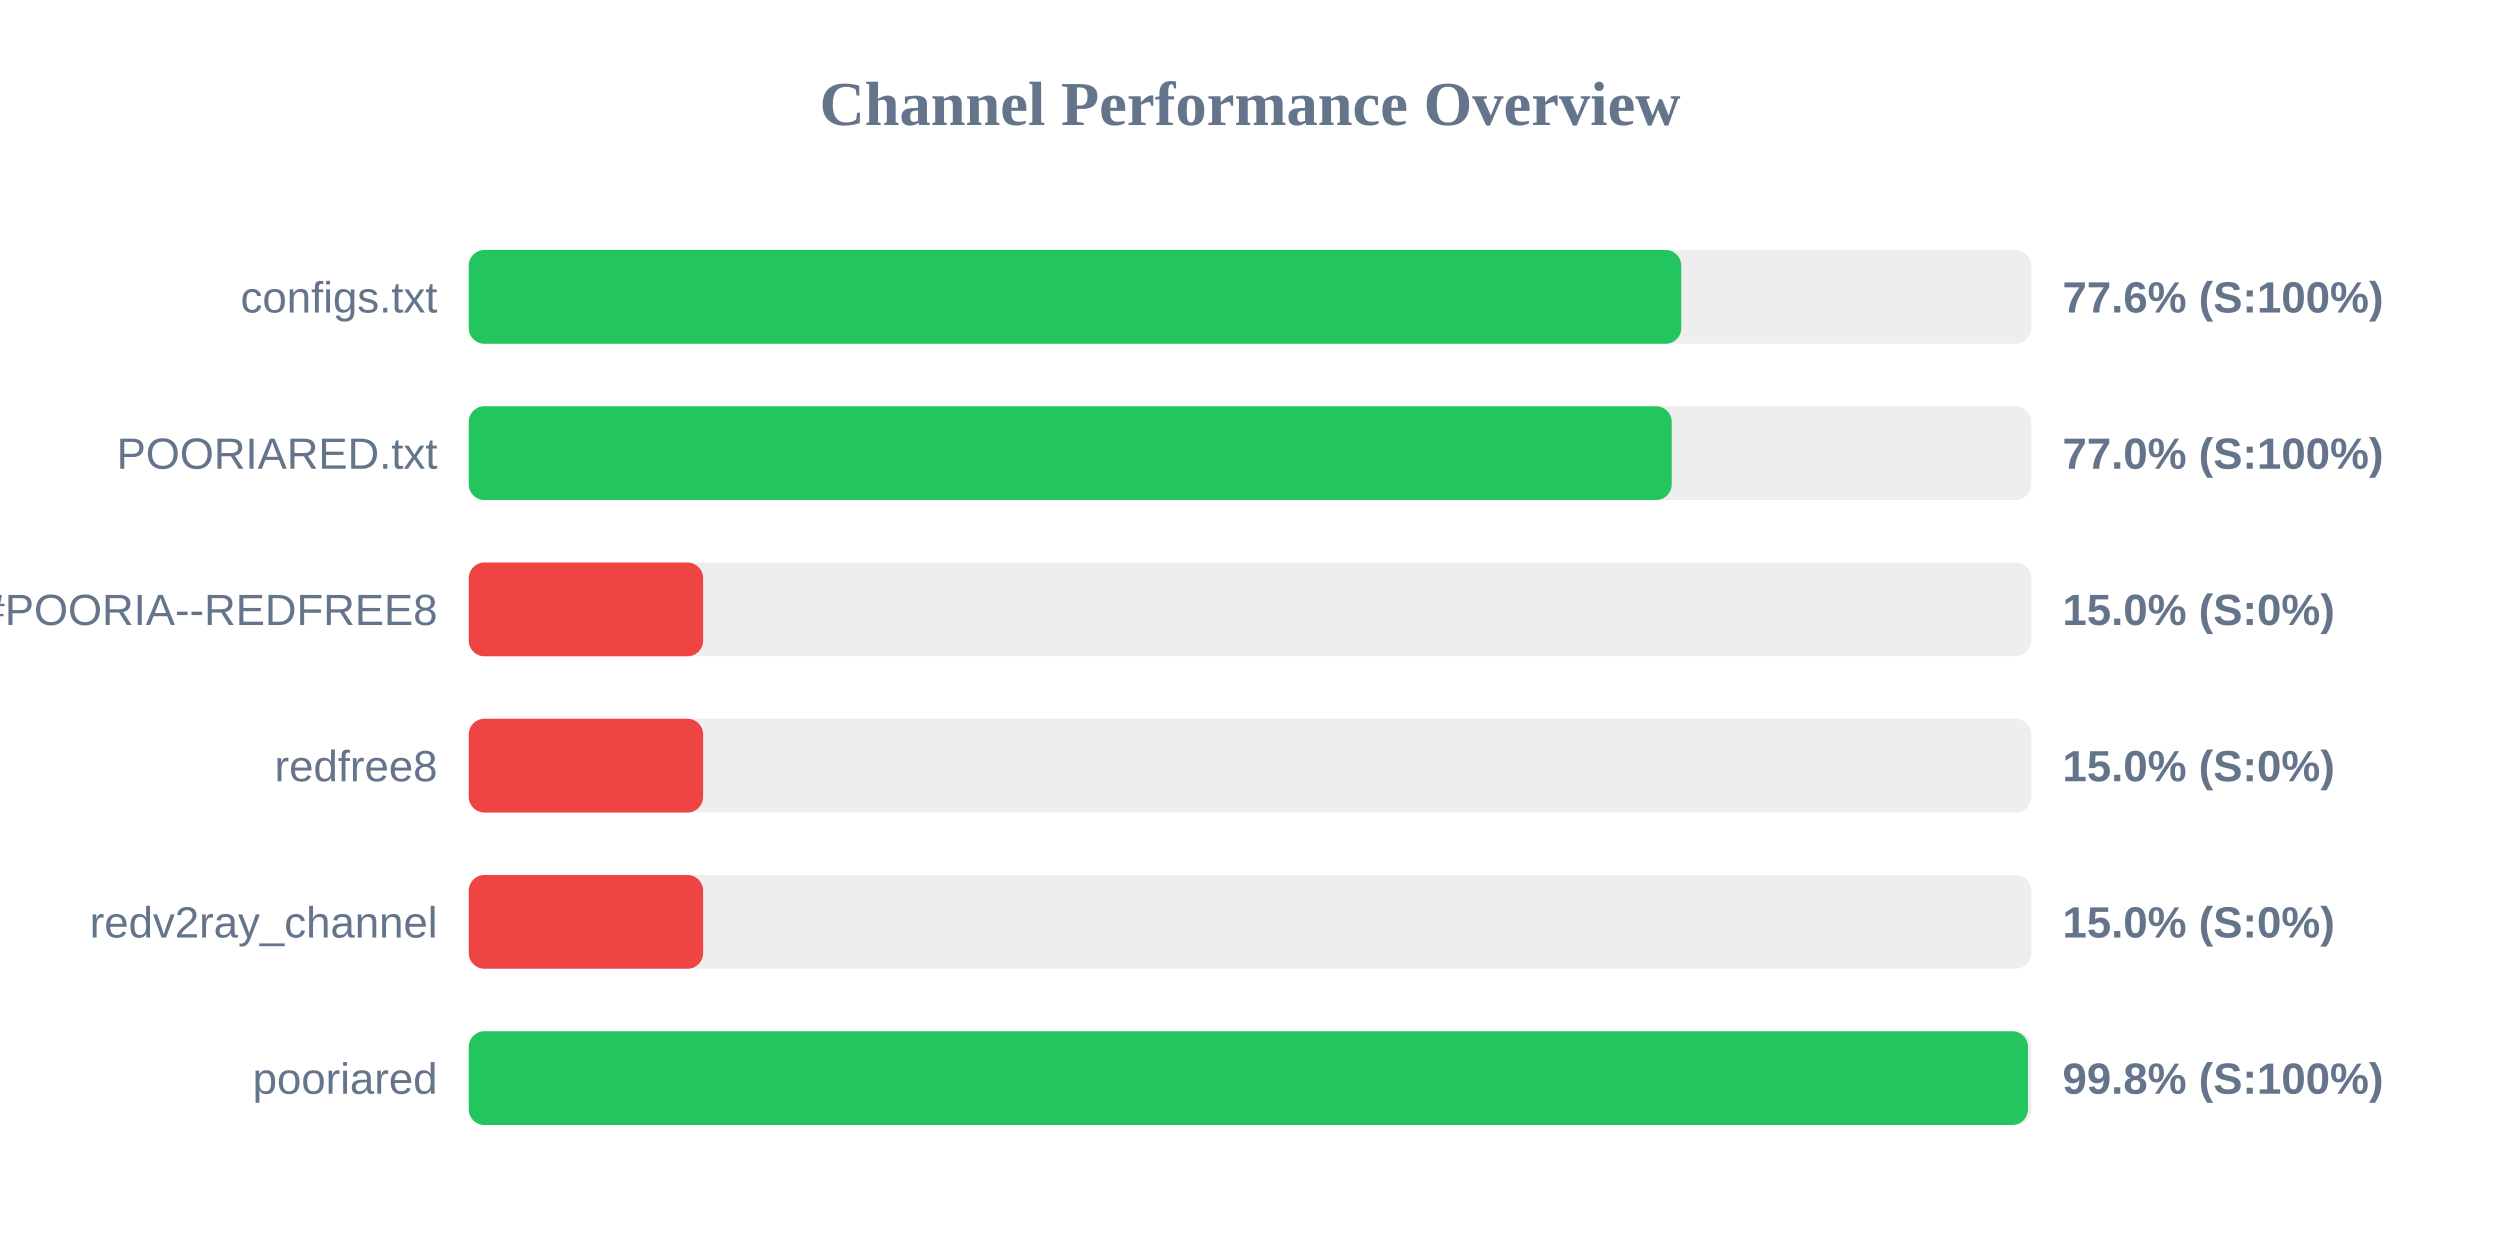
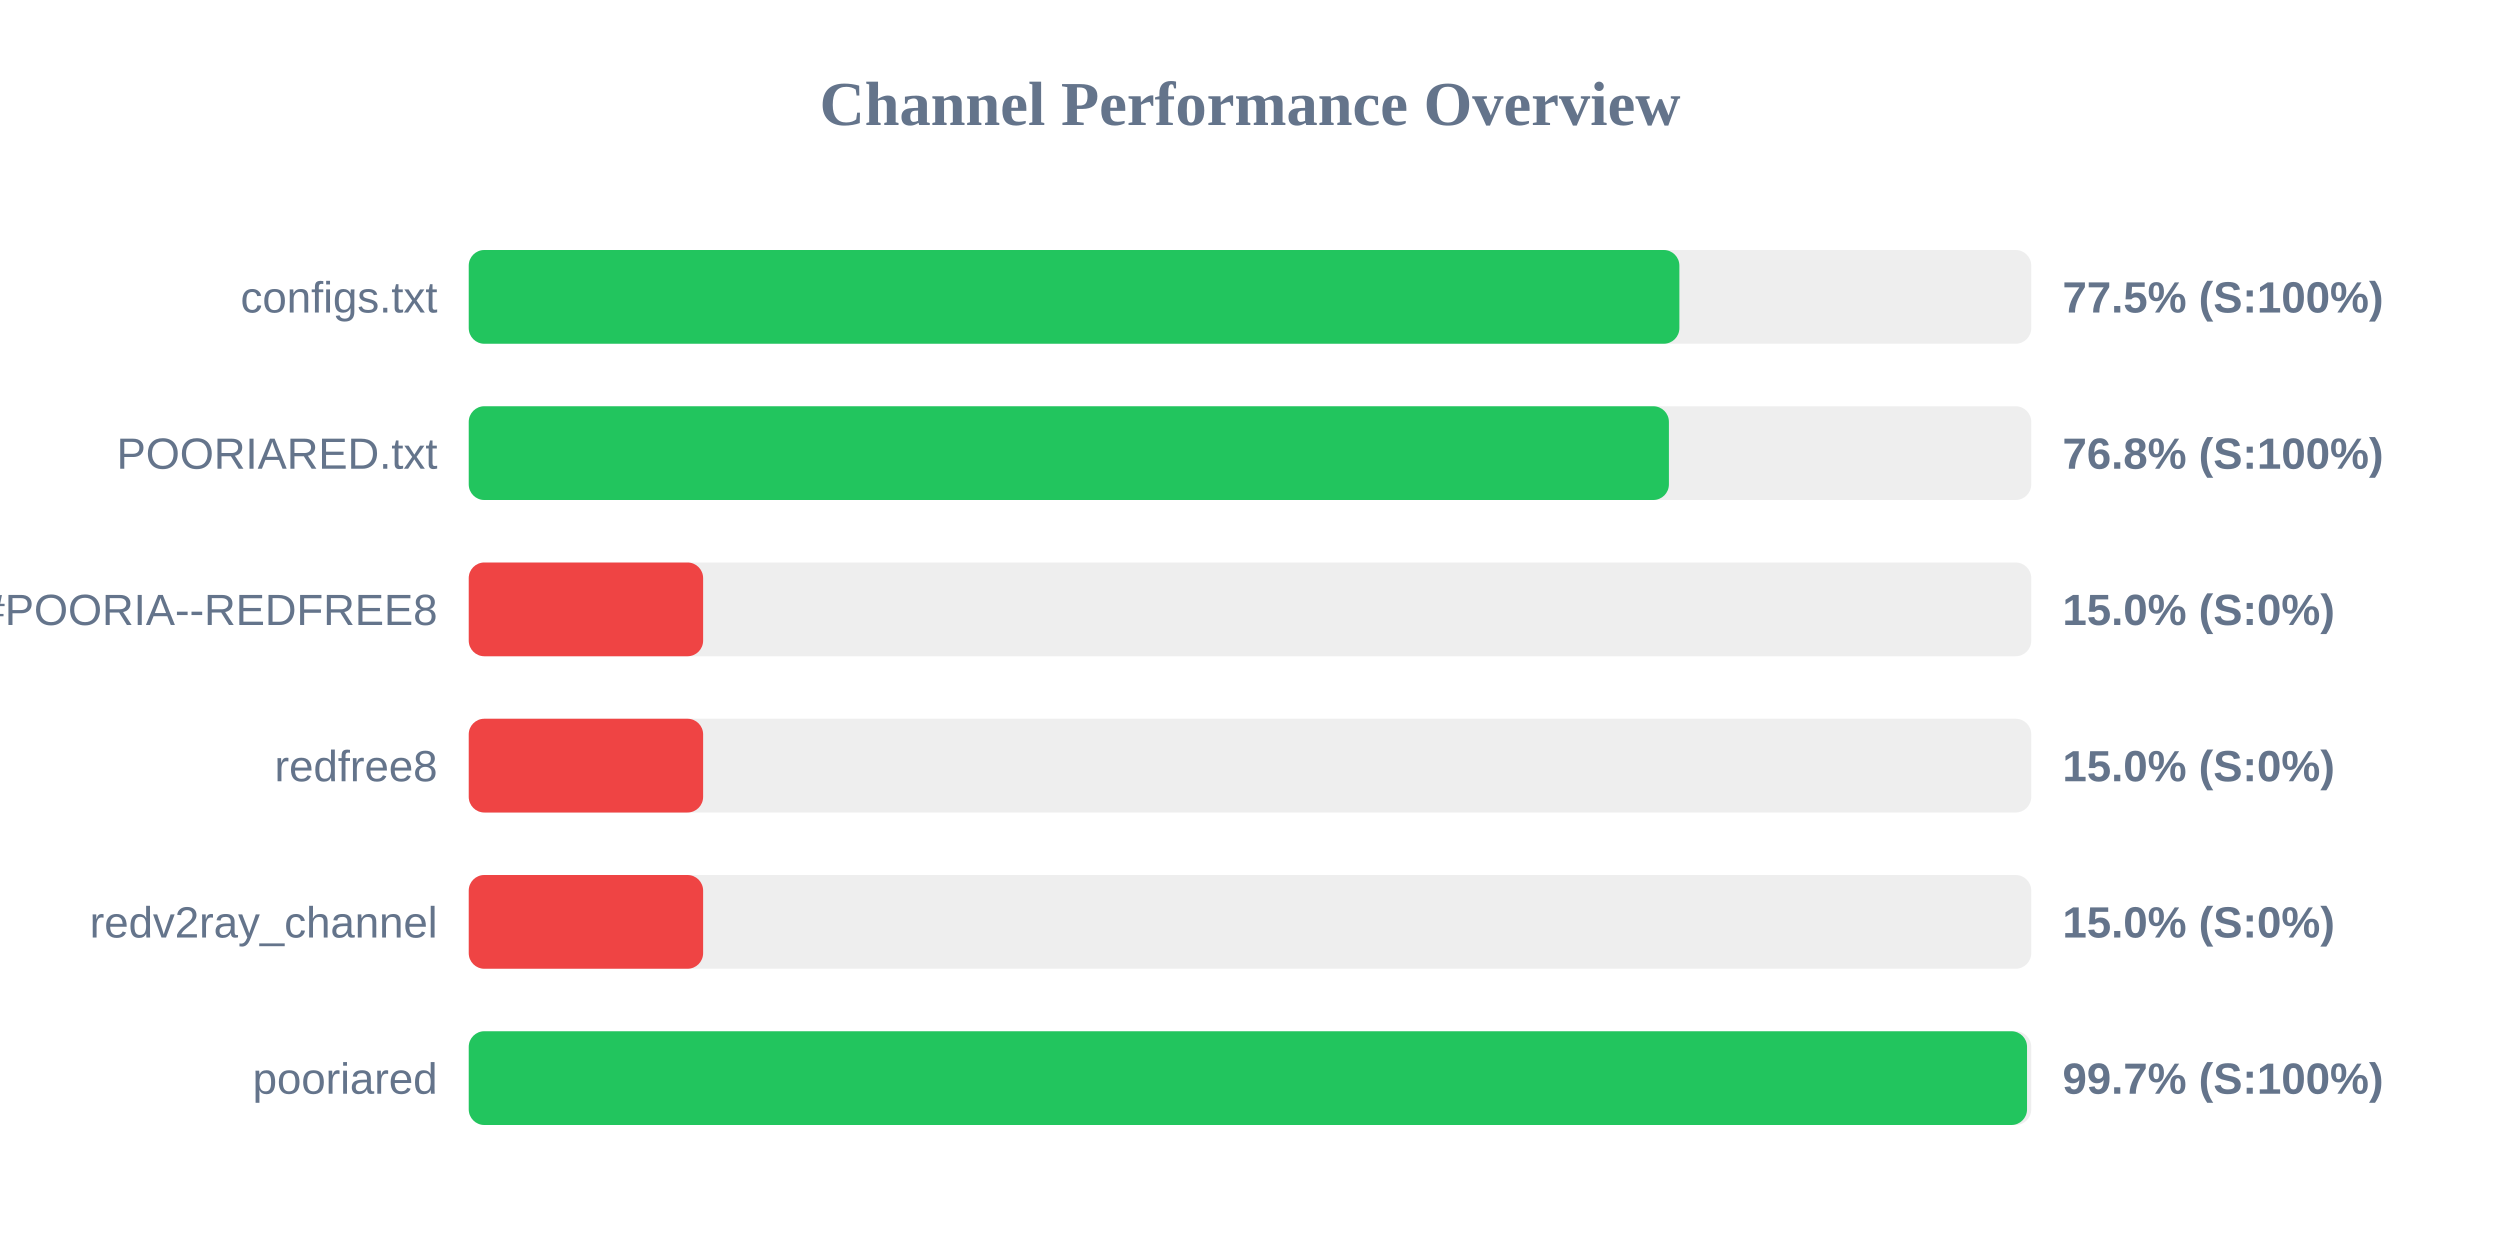
<svg xmlns="http://www.w3.org/2000/svg" width="800" height="400" version="1.1">
  <style>
        .row { font: 14px Arial; fill: #64748b; }
        .score { font: bold 14px Arial; fill: #64748b; }
    </style>
  <text x="400" y="40" text-anchor="middle" font-size="20px" font-weight="bold" fill="#64748b">Channel Performance Overview</text>
  <rect x="150" y="80" width="500" height="30" fill="#eee" rx="5" />
-   <rect x="150" y="80" width="388.0" height="30" fill="#22c55e" rx="5" />
+   <rect x="150" y="80" width="387.4" height="30" fill="#22c55e" rx="5" />
  <text x="140" y="100" text-anchor="end" class="row">configs.txt</text>
-   <text x="660" y="100" text-anchor="start" class="score">77.6% (S:100%)</text>
+   <text x="660" y="100" text-anchor="start" class="score">77.5% (S:100%)</text>
  <rect x="150" y="130" width="500" height="30" fill="#eee" rx="5" />
-   <rect x="150" y="130" width="384.95" height="30" fill="#22c55e" rx="5" />
+   <rect x="150" y="130" width="384.05" height="30" fill="#22c55e" rx="5" />
  <text x="140" y="150" text-anchor="end" class="row">POORIARED.txt</text>
-   <text x="660" y="150" text-anchor="start" class="score">77.0% (S:100%)</text>
+   <text x="660" y="150" text-anchor="start" class="score">76.8% (S:100%)</text>
  <rect x="150" y="180" width="500" height="30" fill="#eee" rx="5" />
  <rect x="150" y="180" width="75.0" height="30" fill="#ef4444" rx="5" />
  <text x="140" y="200" text-anchor="end" class="row">POORIA--REDFREE8.txt#POORIA--REDFREE8</text>
  <text x="660" y="200" text-anchor="start" class="score">15.0% (S:0%)</text>
  <rect x="150" y="230" width="500" height="30" fill="#eee" rx="5" />
  <rect x="150" y="230" width="75.0" height="30" fill="#ef4444" rx="5" />
  <text x="140" y="250" text-anchor="end" class="row">redfree8</text>
  <text x="660" y="250" text-anchor="start" class="score">15.0% (S:0%)</text>
  <rect x="150" y="280" width="500" height="30" fill="#eee" rx="5" />
  <rect x="150" y="280" width="75.0" height="30" fill="#ef4444" rx="5" />
  <text x="140" y="300" text-anchor="end" class="row">redv2ray_channel</text>
  <text x="660" y="300" text-anchor="start" class="score">15.0% (S:0%)</text>
  <rect x="150" y="330" width="500" height="30" fill="#eee" rx="5" />
-   <rect x="150" y="330" width="498.95" height="30" fill="#22c55e" rx="5" />
+   <rect x="150" y="330" width="498.65" height="30" fill="#22c55e" rx="5" />
  <text x="140" y="350" text-anchor="end" class="row">pooriared</text>
-   <text x="660" y="350" text-anchor="start" class="score">99.8% (S:100%)</text>
+   <text x="660" y="350" text-anchor="start" class="score">99.7% (S:100%)</text>
</svg>
